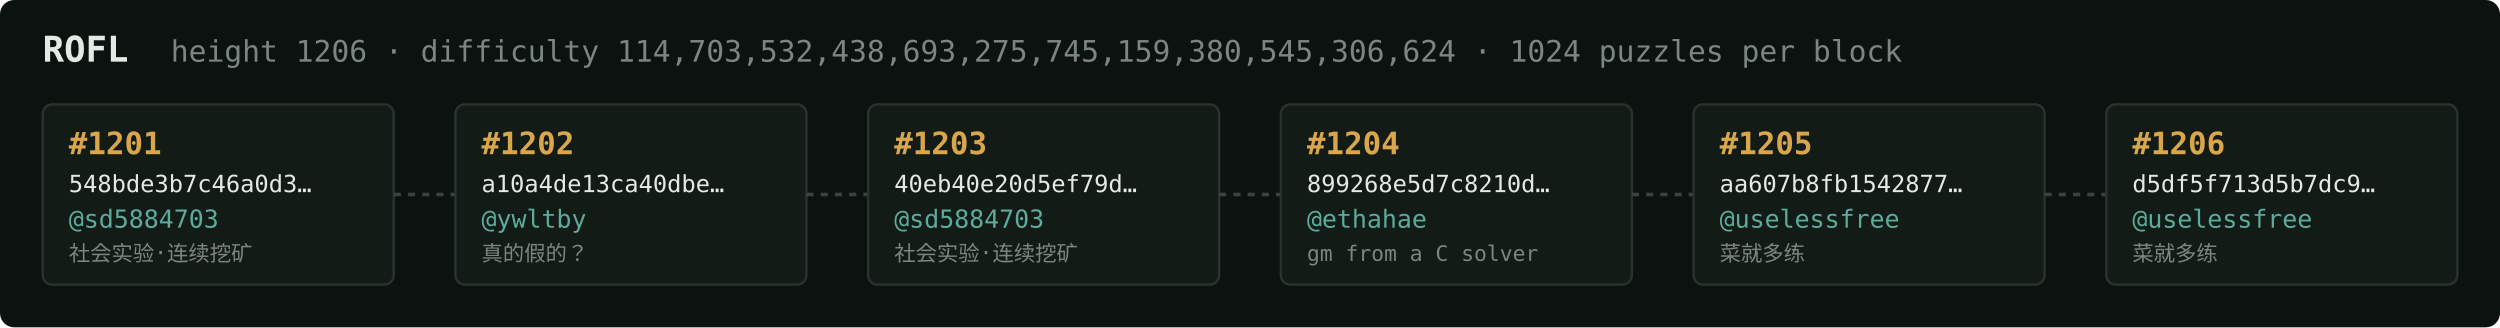
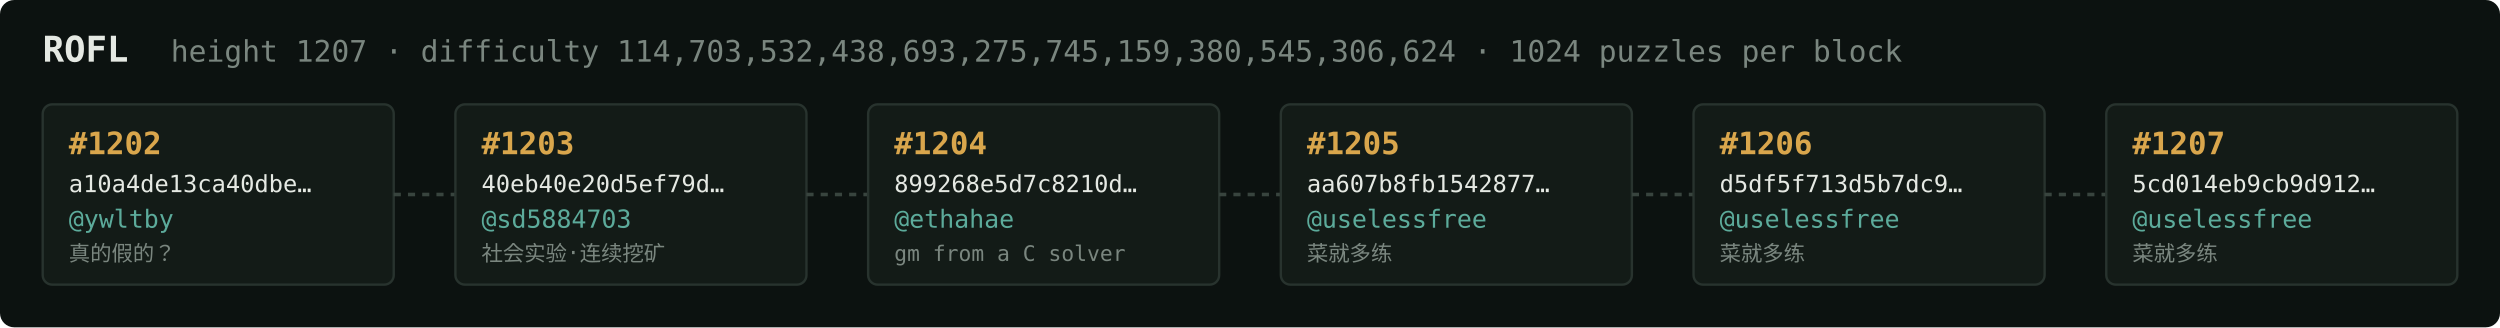
<svg xmlns="http://www.w3.org/2000/svg" width="1054" height="138" viewBox="0 0 1054 138" font-family="ui-monospace,SFMono-Regular,Menlo,monospace">
  <rect fill="#0c1210" width="1054" height="138" rx="6" />
  <text x="18" y="26" fill="#e5e9e3" font-size="15" font-weight="700">ROFL</text>
-   <text x="72" y="26" fill="#7a867f" font-size="12.5">height 1206 · difficulty 114,703,532,438,693,275,745,159,380,545,306,624 · 1024 puzzles per block</text>
+   <text x="72" y="26" fill="#7a867f" font-size="12.5">height 1207 · difficulty 114,703,532,438,693,275,745,159,380,545,306,624 · 1024 puzzles per block</text>
  <rect x="18" y="44" width="148" height="76" rx="4" fill="#131b17" stroke="#28332e" stroke-width="1" />
-   <text x="29" y="65" fill="#d9a64c" font-size="13" font-weight="700">#1201</text>
-   <text x="29" y="81" fill="#e5e9e3" font-size="10">548bde3b7c46a0d3…</text>
-   <text x="29" y="96" fill="#5cab9b" font-size="10.5">@sd5884703</text>
-   <text x="29" y="110" fill="#7a867f" font-size="9">社会实验·连续挖矿</text>
+   <text x="29" y="65" fill="#d9a64c" font-size="13" font-weight="700">#1202</text>
+   <text x="29" y="81" fill="#e5e9e3" font-size="10">a10a4de13ca40dbe…</text>
+   <text x="29" y="96" fill="#5cab9b" font-size="10.5">@ywltby</text>
+   <text x="29" y="110" fill="#7a867f" font-size="9">真的假的？</text>
  <line x1="166" y1="82.0" x2="192" y2="82.0" stroke="#38443e" stroke-width="1.5" stroke-dasharray="3 3" />
  <rect x="192" y="44" width="148" height="76" rx="4" fill="#131b17" stroke="#28332e" stroke-width="1" />
-   <text x="203" y="65" fill="#d9a64c" font-size="13" font-weight="700">#1202</text>
-   <text x="203" y="81" fill="#e5e9e3" font-size="10">a10a4de13ca40dbe…</text>
-   <text x="203" y="96" fill="#5cab9b" font-size="10.5">@ywltby</text>
-   <text x="203" y="110" fill="#7a867f" font-size="9">真的假的？</text>
+   <text x="203" y="65" fill="#d9a64c" font-size="13" font-weight="700">#1203</text>
+   <text x="203" y="81" fill="#e5e9e3" font-size="10">40eb40e20d5ef79d…</text>
+   <text x="203" y="96" fill="#5cab9b" font-size="10.5">@sd5884703</text>
+   <text x="203" y="110" fill="#7a867f" font-size="9">社会实验·连续挖矿</text>
  <line x1="340" y1="82.0" x2="366" y2="82.0" stroke="#38443e" stroke-width="1.5" stroke-dasharray="3 3" />
  <rect x="366" y="44" width="148" height="76" rx="4" fill="#131b17" stroke="#28332e" stroke-width="1" />
-   <text x="377" y="65" fill="#d9a64c" font-size="13" font-weight="700">#1203</text>
-   <text x="377" y="81" fill="#e5e9e3" font-size="10">40eb40e20d5ef79d…</text>
-   <text x="377" y="96" fill="#5cab9b" font-size="10.5">@sd5884703</text>
-   <text x="377" y="110" fill="#7a867f" font-size="9">社会实验·连续挖矿</text>
+   <text x="377" y="65" fill="#d9a64c" font-size="13" font-weight="700">#1204</text>
+   <text x="377" y="81" fill="#e5e9e3" font-size="10">899268e5d7c8210d…</text>
+   <text x="377" y="96" fill="#5cab9b" font-size="10.5">@ethahae</text>
+   <text x="377" y="110" fill="#7a867f" font-size="9">gm from a C solver</text>
  <line x1="514" y1="82.0" x2="540" y2="82.0" stroke="#38443e" stroke-width="1.5" stroke-dasharray="3 3" />
  <rect x="540" y="44" width="148" height="76" rx="4" fill="#131b17" stroke="#28332e" stroke-width="1" />
-   <text x="551" y="65" fill="#d9a64c" font-size="13" font-weight="700">#1204</text>
-   <text x="551" y="81" fill="#e5e9e3" font-size="10">899268e5d7c8210d…</text>
-   <text x="551" y="96" fill="#5cab9b" font-size="10.5">@ethahae</text>
-   <text x="551" y="110" fill="#7a867f" font-size="9">gm from a C solver</text>
+   <text x="551" y="65" fill="#d9a64c" font-size="13" font-weight="700">#1205</text>
+   <text x="551" y="81" fill="#e5e9e3" font-size="10">aa607b8fb1542877…</text>
+   <text x="551" y="96" fill="#5cab9b" font-size="10.5">@uselessfree</text>
+   <text x="551" y="110" fill="#7a867f" font-size="9">菜就多练</text>
  <line x1="688" y1="82.0" x2="714" y2="82.0" stroke="#38443e" stroke-width="1.5" stroke-dasharray="3 3" />
  <rect x="714" y="44" width="148" height="76" rx="4" fill="#131b17" stroke="#28332e" stroke-width="1" />
-   <text x="725" y="65" fill="#d9a64c" font-size="13" font-weight="700">#1205</text>
-   <text x="725" y="81" fill="#e5e9e3" font-size="10">aa607b8fb1542877…</text>
+   <text x="725" y="65" fill="#d9a64c" font-size="13" font-weight="700">#1206</text>
+   <text x="725" y="81" fill="#e5e9e3" font-size="10">d5df5f713d5b7dc9…</text>
  <text x="725" y="96" fill="#5cab9b" font-size="10.5">@uselessfree</text>
  <text x="725" y="110" fill="#7a867f" font-size="9">菜就多练</text>
  <line x1="862" y1="82.0" x2="888" y2="82.0" stroke="#38443e" stroke-width="1.5" stroke-dasharray="3 3" />
  <rect x="888" y="44" width="148" height="76" rx="4" fill="#131b17" stroke="#28332e" stroke-width="1" />
-   <text x="899" y="65" fill="#d9a64c" font-size="13" font-weight="700">#1206</text>
-   <text x="899" y="81" fill="#e5e9e3" font-size="10">d5df5f713d5b7dc9…</text>
+   <text x="899" y="65" fill="#d9a64c" font-size="13" font-weight="700">#1207</text>
+   <text x="899" y="81" fill="#e5e9e3" font-size="10">5cd014eb9cb9d912…</text>
  <text x="899" y="96" fill="#5cab9b" font-size="10.5">@uselessfree</text>
  <text x="899" y="110" fill="#7a867f" font-size="9">菜就多练</text>
</svg>
